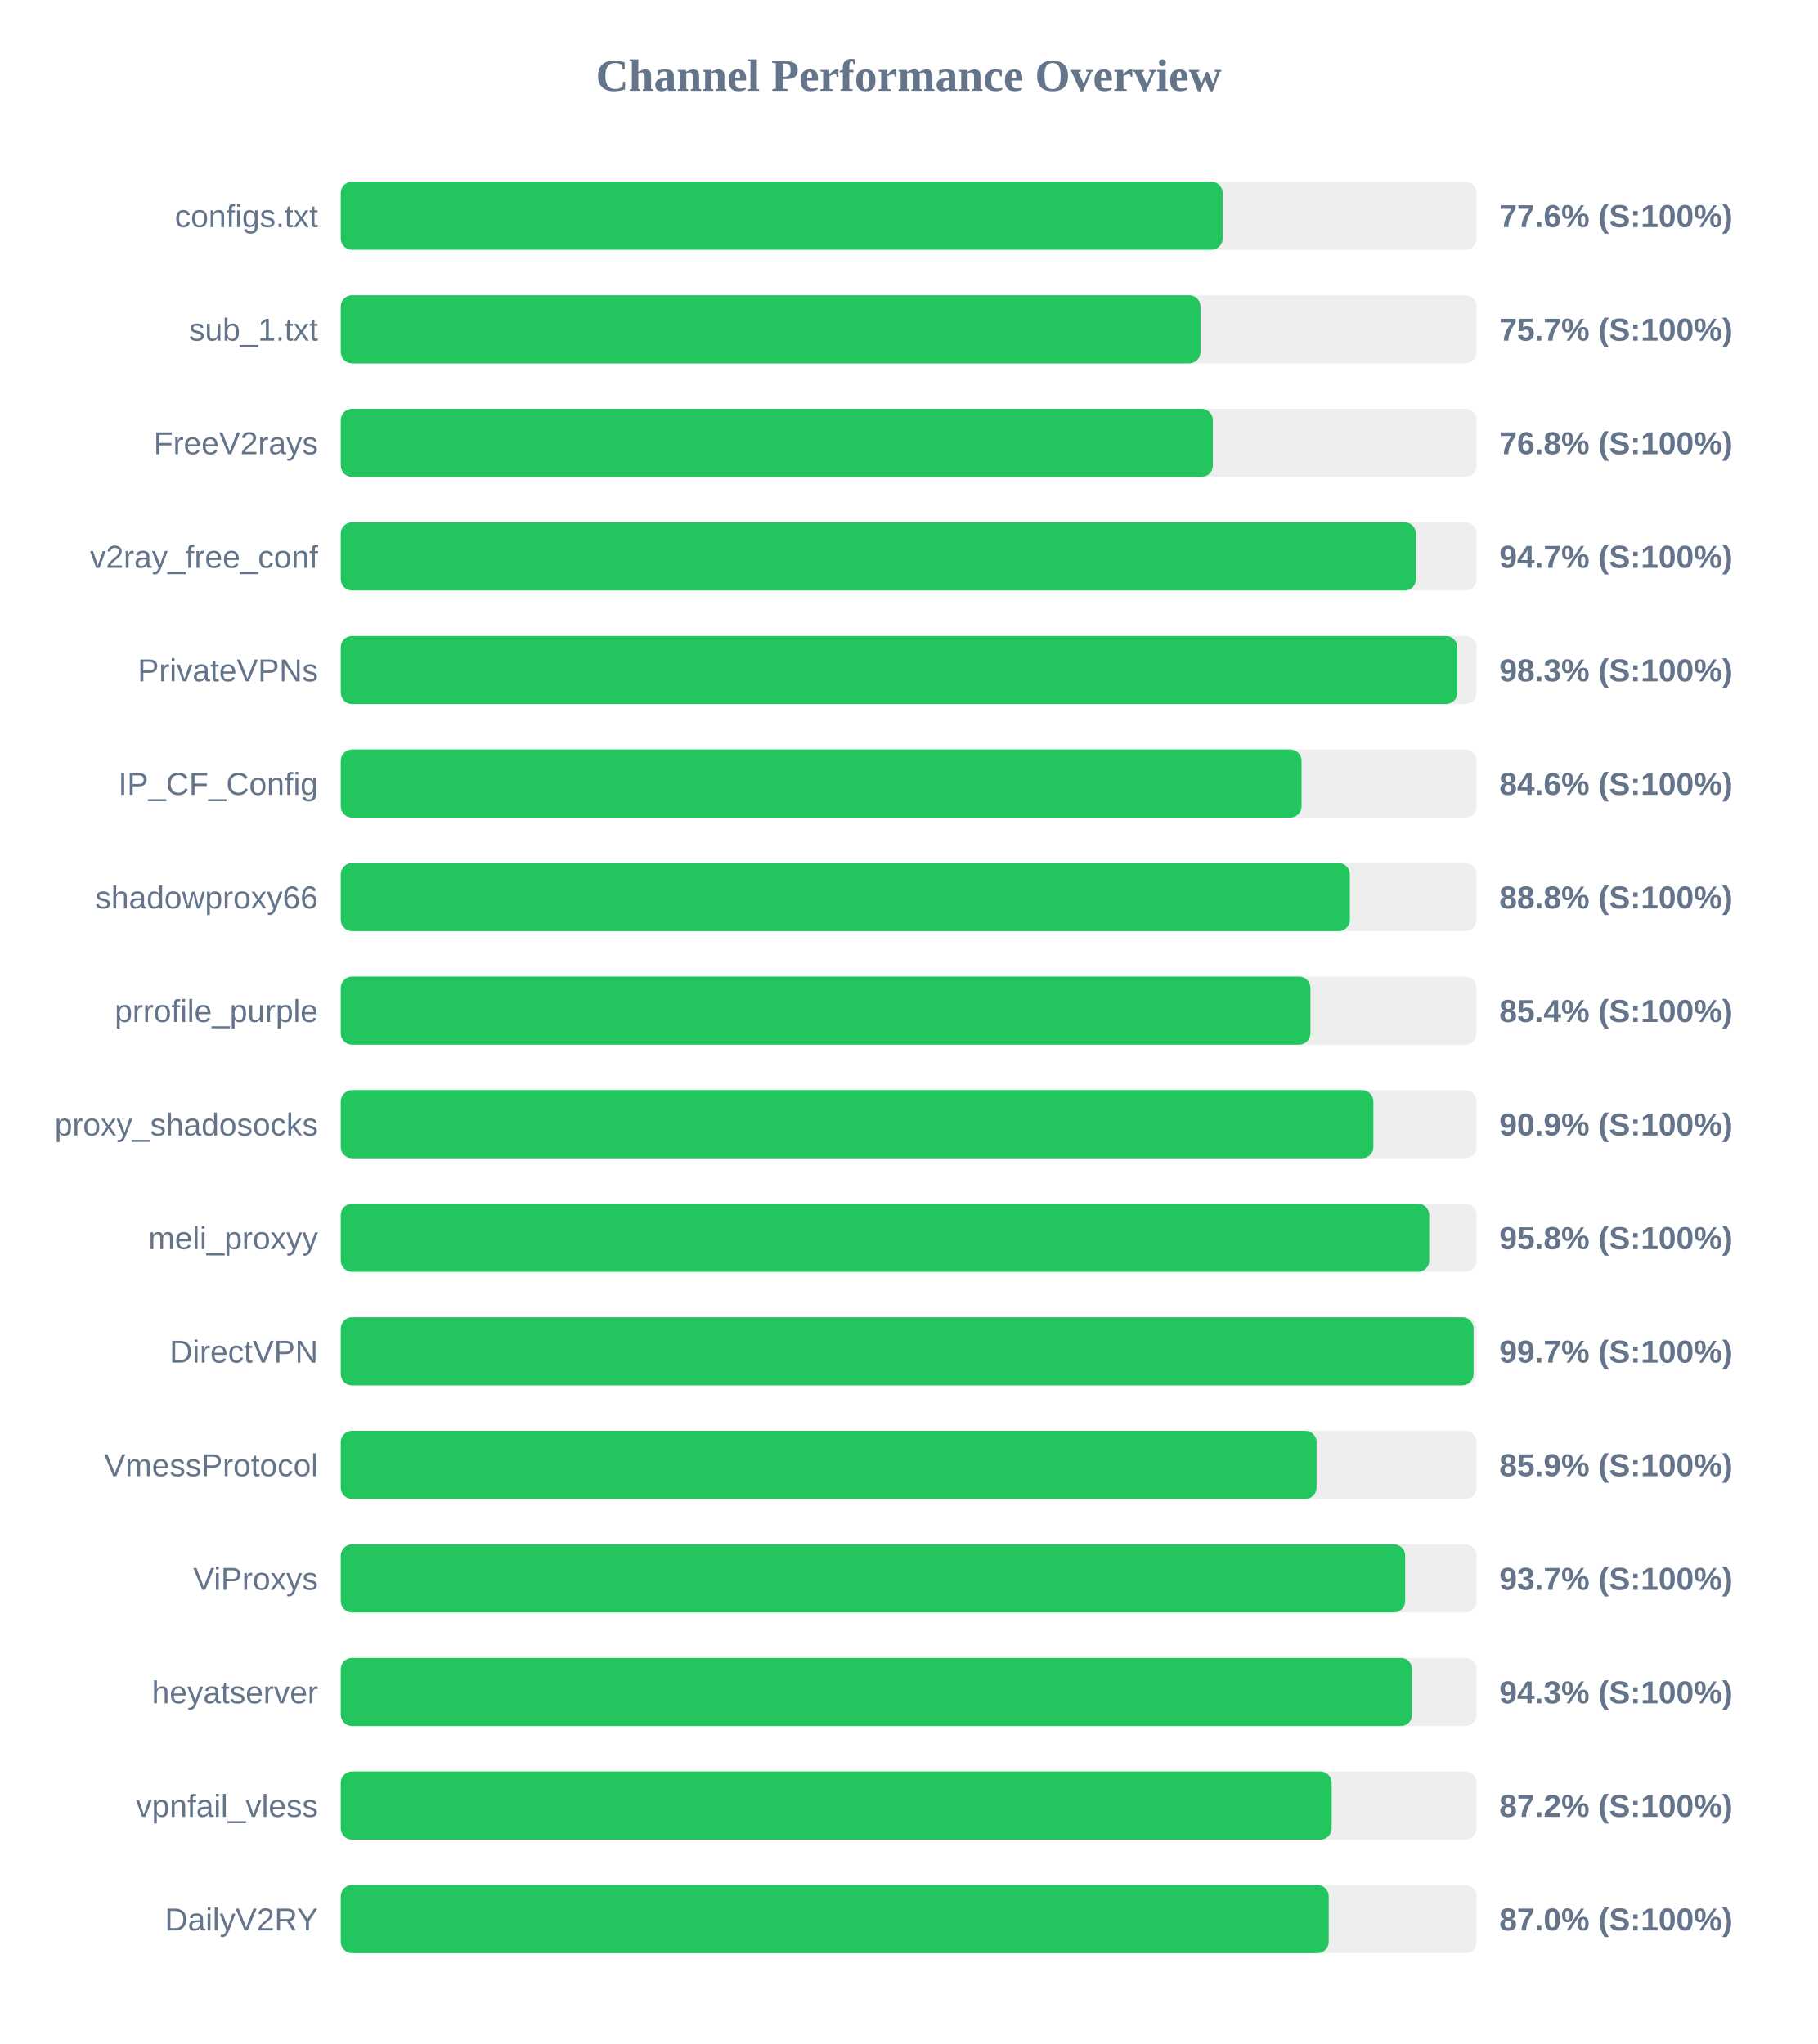
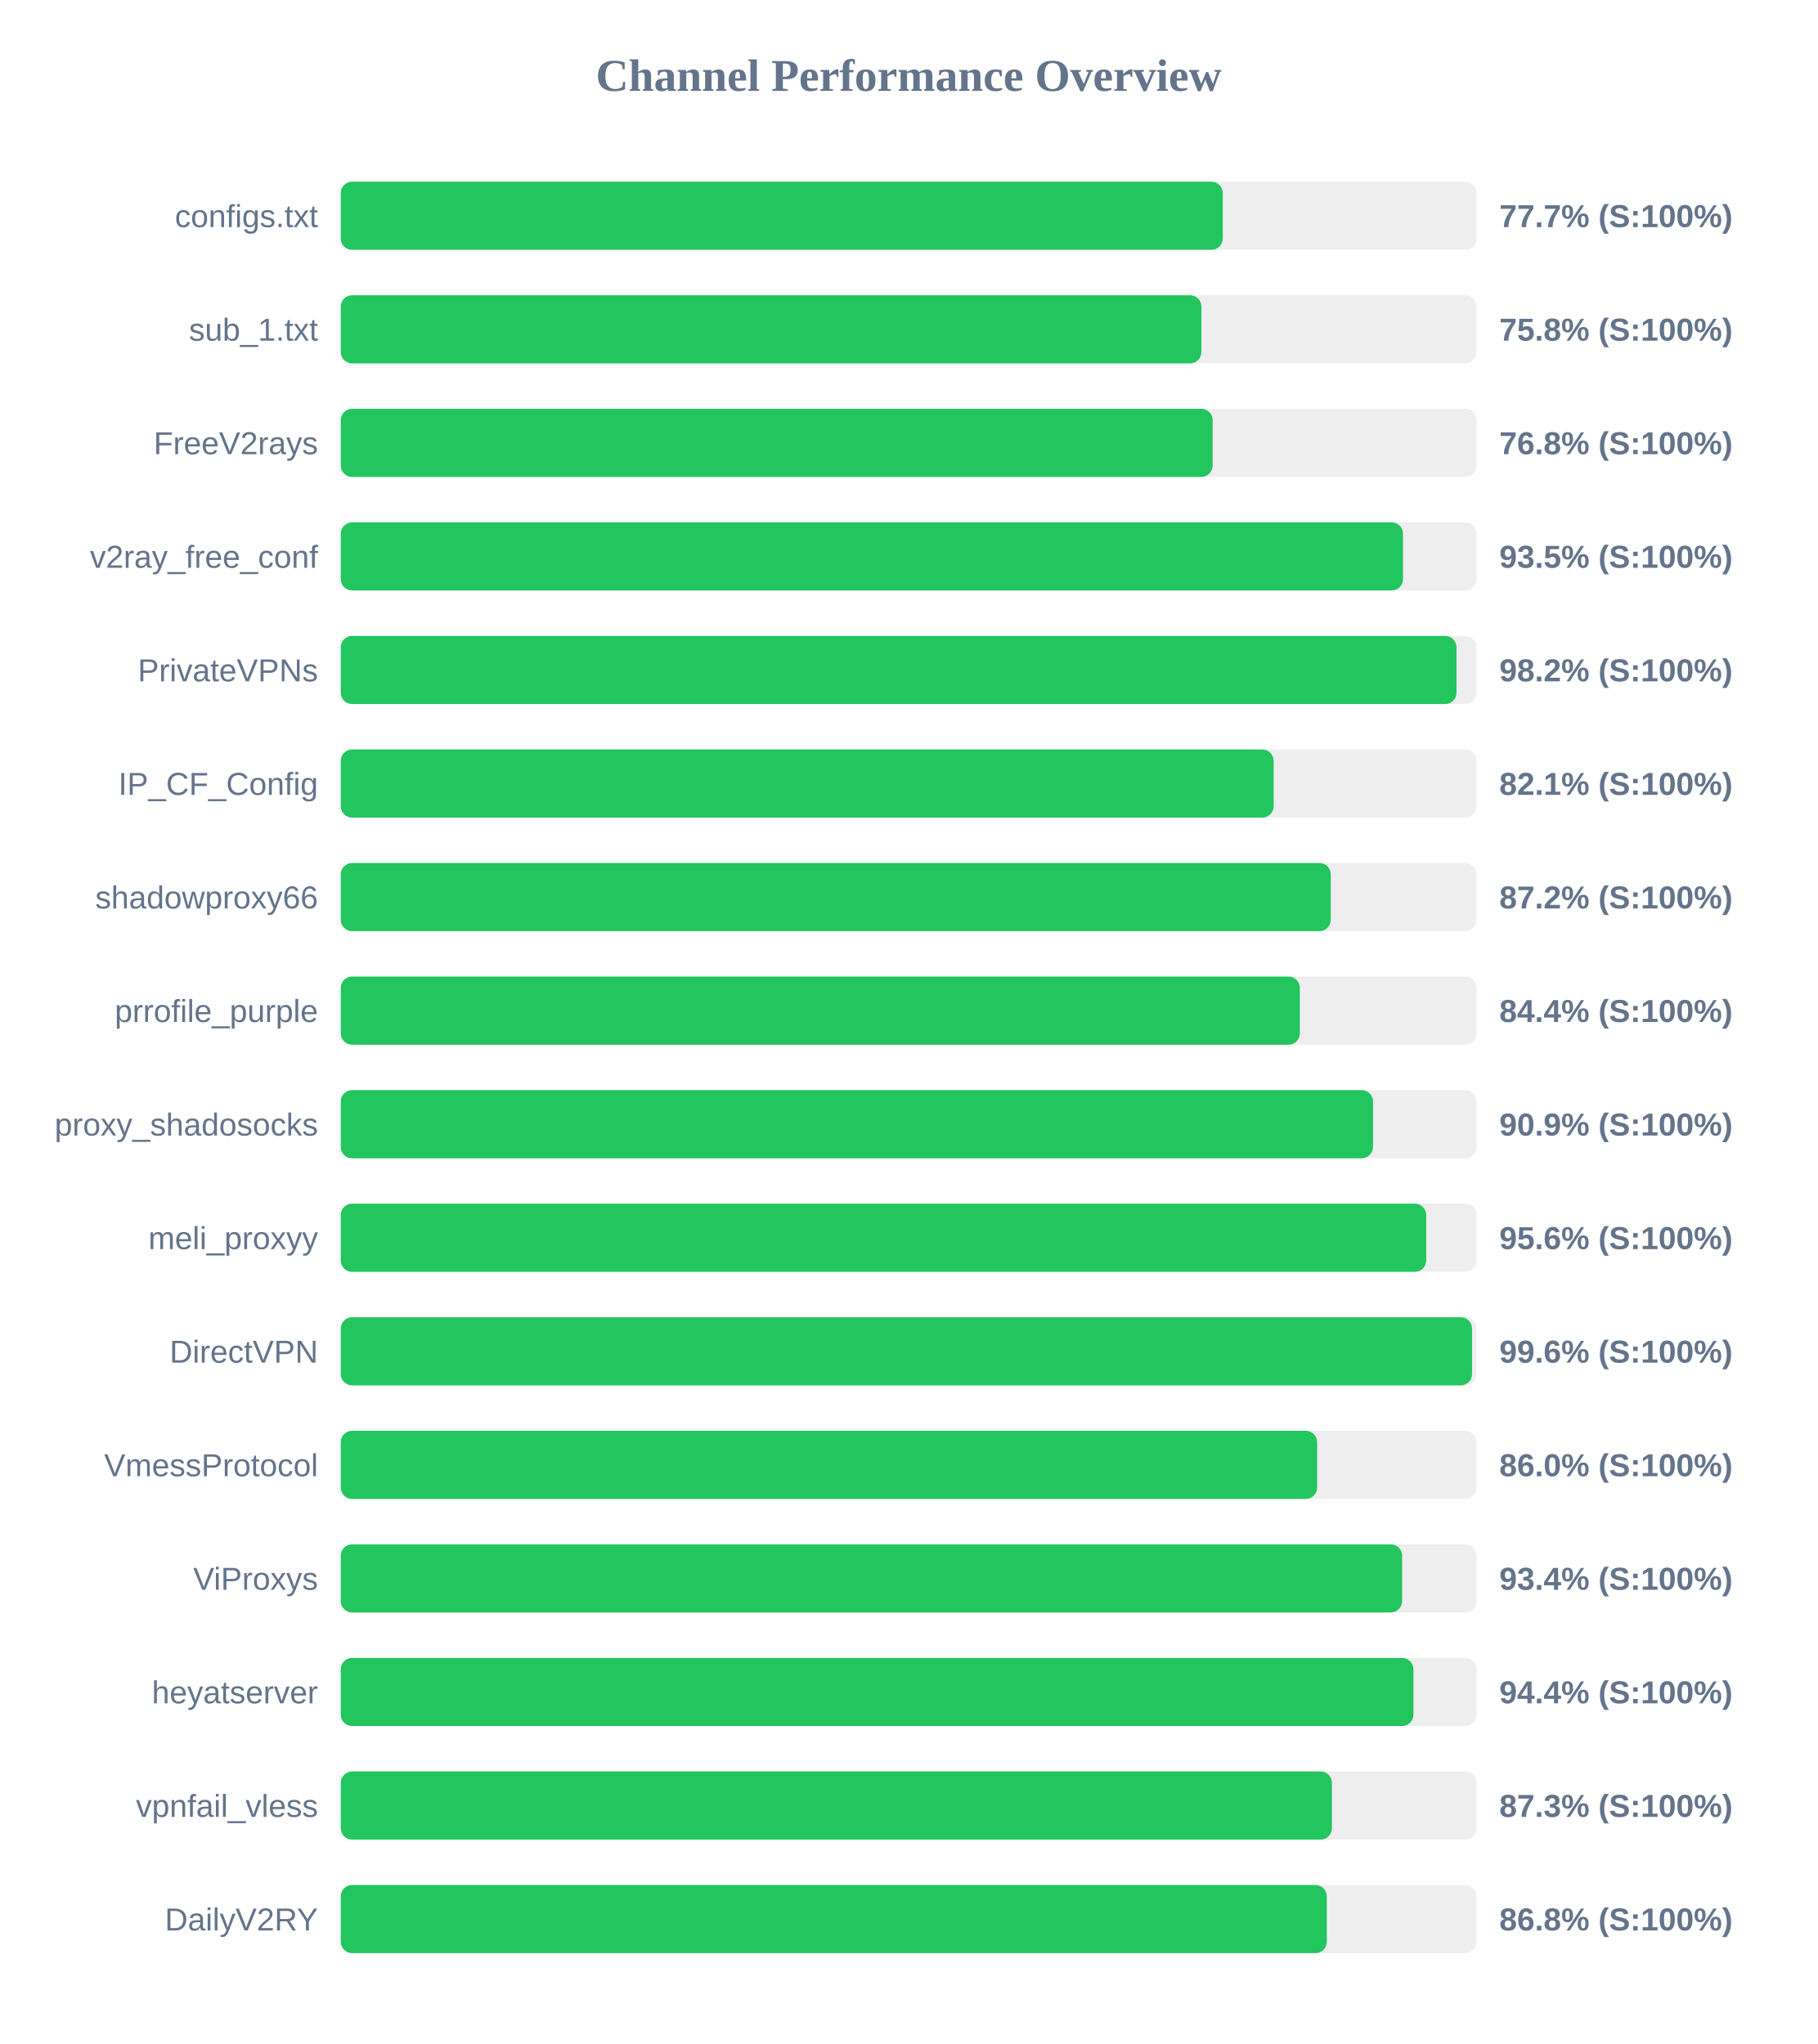
<svg xmlns="http://www.w3.org/2000/svg" width="800" height="900" version="1.1">
  <style>
        .row { font: 14px Arial; fill: #64748b; }
        .score { font: bold 14px Arial; fill: #64748b; }
    </style>
  <text x="400" y="40" text-anchor="middle" font-size="20px" font-weight="bold" fill="#64748b">Channel Performance Overview</text>
  <rect x="150" y="80" width="500" height="30" fill="#eee" rx="5" />
-   <rect x="150" y="80" width="388.2" height="30" fill="#22c55e" rx="5" />
+   <rect x="150" y="80" width="388.25" height="30" fill="#22c55e" rx="5" />
  <text x="140" y="100" text-anchor="end" class="row">configs.txt</text>
-   <text x="660" y="100" text-anchor="start" class="score">77.6% (S:100%)</text>
+   <text x="660" y="100" text-anchor="start" class="score">77.7% (S:100%)</text>
  <rect x="150" y="130" width="500" height="30" fill="#eee" rx="5" />
-   <rect x="150" y="130" width="378.45" height="30" fill="#22c55e" rx="5" />
+   <rect x="150" y="130" width="378.85" height="30" fill="#22c55e" rx="5" />
  <text x="140" y="150" text-anchor="end" class="row">sub_1.txt</text>
-   <text x="660" y="150" text-anchor="start" class="score">75.7% (S:100%)</text>
+   <text x="660" y="150" text-anchor="start" class="score">75.8% (S:100%)</text>
  <rect x="150" y="180" width="500" height="30" fill="#eee" rx="5" />
-   <rect x="150" y="180" width="383.9" height="30" fill="#22c55e" rx="5" />
+   <rect x="150" y="180" width="383.8" height="30" fill="#22c55e" rx="5" />
  <text x="140" y="200" text-anchor="end" class="row">FreeV2rays</text>
  <text x="660" y="200" text-anchor="start" class="score">76.8% (S:100%)</text>
  <rect x="150" y="230" width="500" height="30" fill="#eee" rx="5" />
-   <rect x="150" y="230" width="473.3" height="30" fill="#22c55e" rx="5" />
+   <rect x="150" y="230" width="467.6" height="30" fill="#22c55e" rx="5" />
  <text x="140" y="250" text-anchor="end" class="row">v2ray_free_conf</text>
-   <text x="660" y="250" text-anchor="start" class="score">94.7% (S:100%)</text>
+   <text x="660" y="250" text-anchor="start" class="score">93.5% (S:100%)</text>
  <rect x="150" y="280" width="500" height="30" fill="#eee" rx="5" />
-   <rect x="150" y="280" width="491.5" height="30" fill="#22c55e" rx="5" />
+   <rect x="150" y="280" width="491.15" height="30" fill="#22c55e" rx="5" />
  <text x="140" y="300" text-anchor="end" class="row">PrivateVPNs</text>
-   <text x="660" y="300" text-anchor="start" class="score">98.3% (S:100%)</text>
+   <text x="660" y="300" text-anchor="start" class="score">98.2% (S:100%)</text>
  <rect x="150" y="330" width="500" height="30" fill="#eee" rx="5" />
-   <rect x="150" y="330" width="422.95" height="30" fill="#22c55e" rx="5" />
+   <rect x="150" y="330" width="410.65" height="30" fill="#22c55e" rx="5" />
  <text x="140" y="350" text-anchor="end" class="row">IP_CF_Config</text>
-   <text x="660" y="350" text-anchor="start" class="score">84.6% (S:100%)</text>
+   <text x="660" y="350" text-anchor="start" class="score">82.1% (S:100%)</text>
  <rect x="150" y="380" width="500" height="30" fill="#eee" rx="5" />
-   <rect x="150" y="380" width="444.2" height="30" fill="#22c55e" rx="5" />
+   <rect x="150" y="380" width="435.8" height="30" fill="#22c55e" rx="5" />
  <text x="140" y="400" text-anchor="end" class="row">shadowproxy66</text>
-   <text x="660" y="400" text-anchor="start" class="score">88.8% (S:100%)</text>
+   <text x="660" y="400" text-anchor="start" class="score">87.2% (S:100%)</text>
  <rect x="150" y="430" width="500" height="30" fill="#eee" rx="5" />
-   <rect x="150" y="430" width="426.85" height="30" fill="#22c55e" rx="5" />
+   <rect x="150" y="430" width="422.2" height="30" fill="#22c55e" rx="5" />
  <text x="140" y="450" text-anchor="end" class="row">prrofile_purple</text>
-   <text x="660" y="450" text-anchor="start" class="score">85.4% (S:100%)</text>
+   <text x="660" y="450" text-anchor="start" class="score">84.4% (S:100%)</text>
  <rect x="150" y="480" width="500" height="30" fill="#eee" rx="5" />
-   <rect x="150" y="480" width="454.55" height="30" fill="#22c55e" rx="5" />
+   <rect x="150" y="480" width="454.4" height="30" fill="#22c55e" rx="5" />
  <text x="140" y="500" text-anchor="end" class="row">proxy_shadosocks</text>
  <text x="660" y="500" text-anchor="start" class="score">90.9% (S:100%)</text>
  <rect x="150" y="530" width="500" height="30" fill="#eee" rx="5" />
-   <rect x="150" y="530" width="479.15" height="30" fill="#22c55e" rx="5" />
+   <rect x="150" y="530" width="477.8" height="30" fill="#22c55e" rx="5" />
  <text x="140" y="550" text-anchor="end" class="row">meli_proxyy</text>
-   <text x="660" y="550" text-anchor="start" class="score">95.8% (S:100%)</text>
+   <text x="660" y="550" text-anchor="start" class="score">95.6% (S:100%)</text>
  <rect x="150" y="580" width="500" height="30" fill="#eee" rx="5" />
-   <rect x="150" y="580" width="498.65" height="30" fill="#22c55e" rx="5" />
+   <rect x="150" y="580" width="498.0" height="30" fill="#22c55e" rx="5" />
  <text x="140" y="600" text-anchor="end" class="row">DirectVPN</text>
-   <text x="660" y="600" text-anchor="start" class="score">99.7% (S:100%)</text>
+   <text x="660" y="600" text-anchor="start" class="score">99.6% (S:100%)</text>
  <rect x="150" y="630" width="500" height="30" fill="#eee" rx="5" />
-   <rect x="150" y="630" width="429.55" height="30" fill="#22c55e" rx="5" />
+   <rect x="150" y="630" width="429.8" height="30" fill="#22c55e" rx="5" />
  <text x="140" y="650" text-anchor="end" class="row">VmessProtocol</text>
-   <text x="660" y="650" text-anchor="start" class="score">85.9% (S:100%)</text>
+   <text x="660" y="650" text-anchor="start" class="score">86.0% (S:100%)</text>
  <rect x="150" y="680" width="500" height="30" fill="#eee" rx="5" />
-   <rect x="150" y="680" width="468.55" height="30" fill="#22c55e" rx="5" />
+   <rect x="150" y="680" width="467.2" height="30" fill="#22c55e" rx="5" />
  <text x="140" y="700" text-anchor="end" class="row">ViProxys</text>
-   <text x="660" y="700" text-anchor="start" class="score">93.7% (S:100%)</text>
+   <text x="660" y="700" text-anchor="start" class="score">93.4% (S:100%)</text>
  <rect x="150" y="730" width="500" height="30" fill="#eee" rx="5" />
-   <rect x="150" y="730" width="471.6" height="30" fill="#22c55e" rx="5" />
+   <rect x="150" y="730" width="472.2" height="30" fill="#22c55e" rx="5" />
  <text x="140" y="750" text-anchor="end" class="row">heyatserver</text>
-   <text x="660" y="750" text-anchor="start" class="score">94.3% (S:100%)</text>
+   <text x="660" y="750" text-anchor="start" class="score">94.4% (S:100%)</text>
  <rect x="150" y="780" width="500" height="30" fill="#eee" rx="5" />
-   <rect x="150" y="780" width="436.2" height="30" fill="#22c55e" rx="5" />
+   <rect x="150" y="780" width="436.3" height="30" fill="#22c55e" rx="5" />
  <text x="140" y="800" text-anchor="end" class="row">vpnfail_vless</text>
-   <text x="660" y="800" text-anchor="start" class="score">87.2% (S:100%)</text>
+   <text x="660" y="800" text-anchor="start" class="score">87.3% (S:100%)</text>
  <rect x="150" y="830" width="500" height="30" fill="#eee" rx="5" />
-   <rect x="150" y="830" width="434.9" height="30" fill="#22c55e" rx="5" />
+   <rect x="150" y="830" width="434.05" height="30" fill="#22c55e" rx="5" />
  <text x="140" y="850" text-anchor="end" class="row">DailyV2RY</text>
-   <text x="660" y="850" text-anchor="start" class="score">87.0% (S:100%)</text>
+   <text x="660" y="850" text-anchor="start" class="score">86.8% (S:100%)</text>
</svg>
